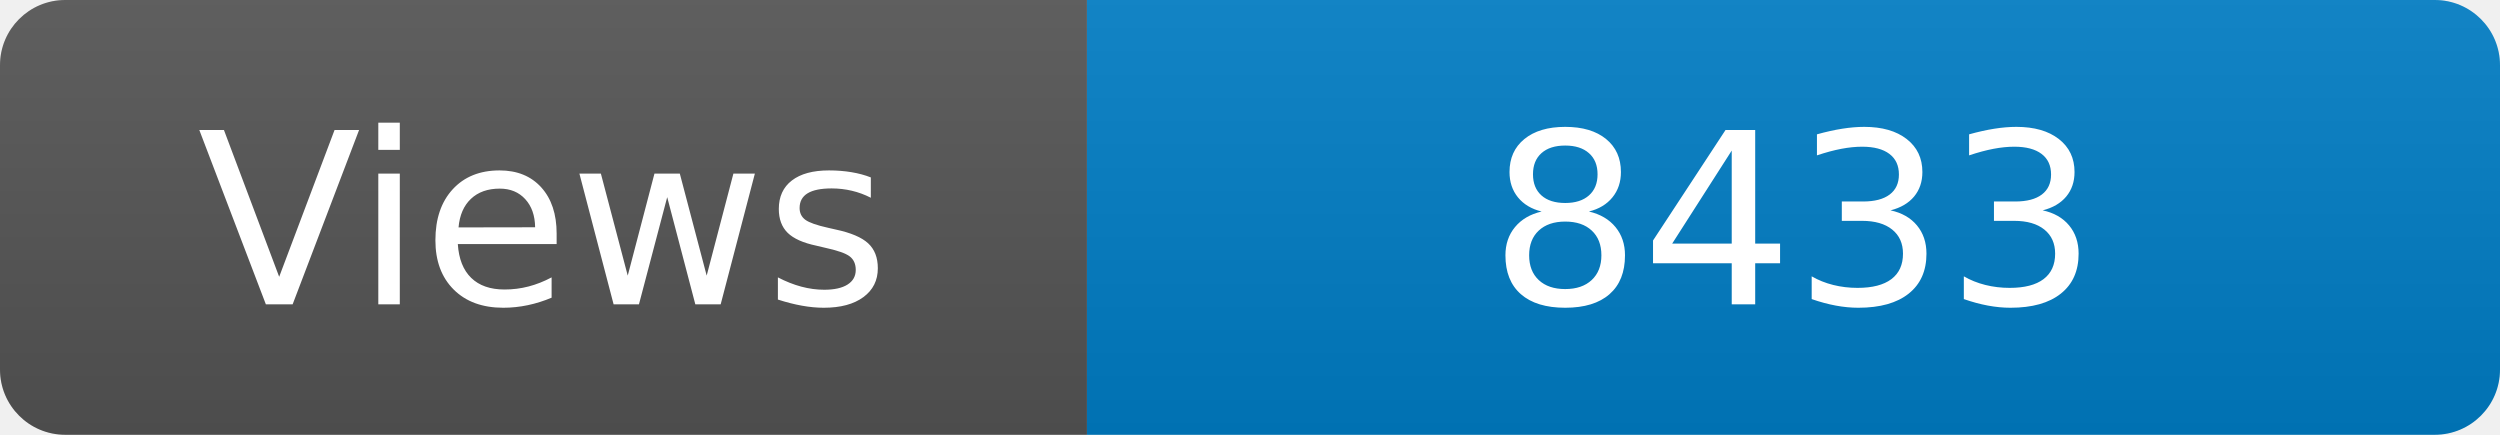
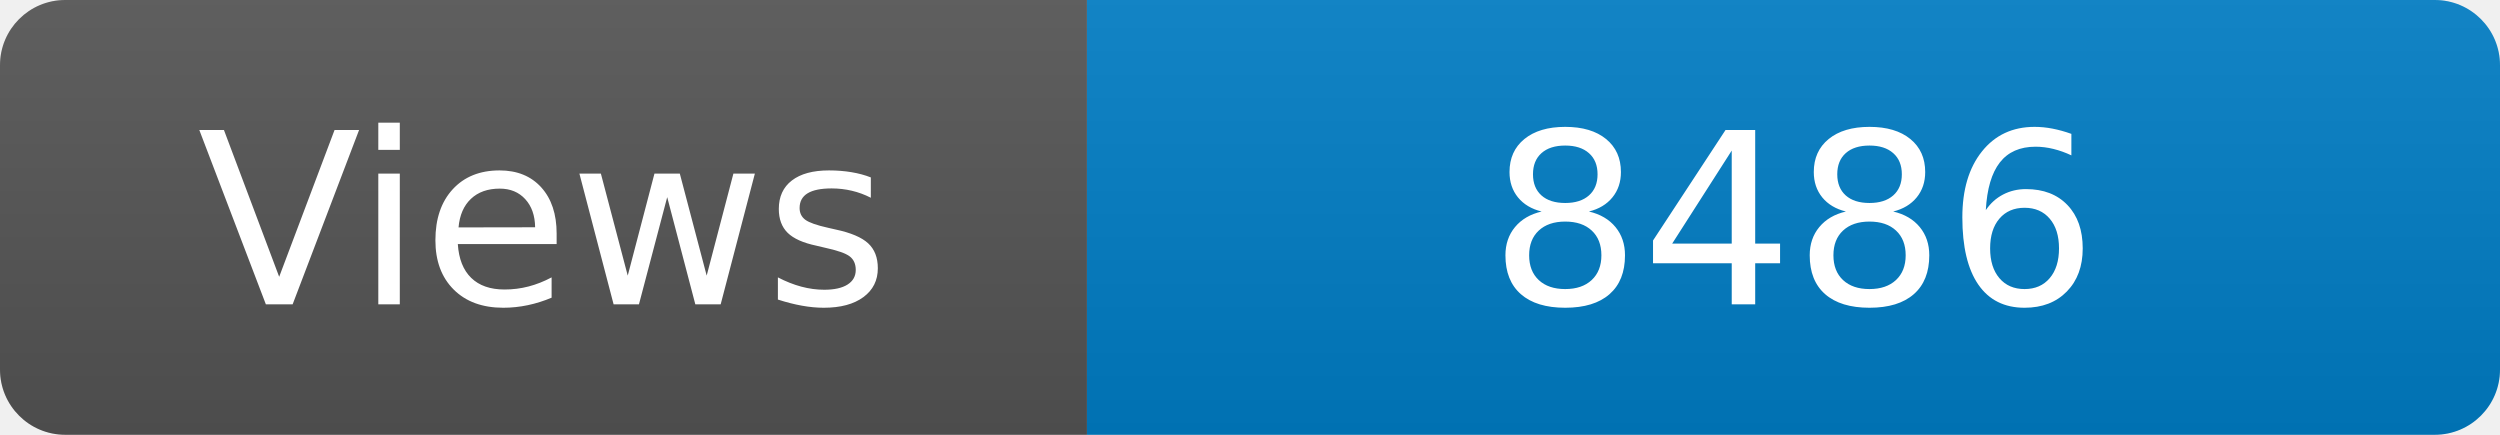
<svg xmlns="http://www.w3.org/2000/svg" width="115" height="20" role="img" aria-label="Maintained?: yes">
  <linearGradient id="s" x2="0" y2="100%">
    <stop offset="0" stop-color="#bbb" stop-opacity=".1" />
    <stop offset="1" stop-opacity=".1" />
  </linearGradient>
  <clipPath id="r">
    <rect width="115" height="20" rx="3" fill="#fff" />
  </clipPath>
  <g clip-path="url(#r)">
    <rect width="50" height="20" fill="#555" />
    <rect x="50" width="160" height="20" fill="#007ec6" />
    <rect width="115" height="20" fill="url(#s)" />
  </g>
  <g fill="#fff" text-anchor="middle" font-family="Verdana,Geneva,DejaVu Sans,sans-serif" font-size="110">
    <text x="250" y="140" transform="scale(.1)" fill="#fff">Views</text>
-     <text x="825" y="140" transform="scale(.1)" fill="#fff">8433</text>
+     <text x="825" y="140" transform="scale(.1)" fill="#fff">8486</text>
  </g>
</svg>
